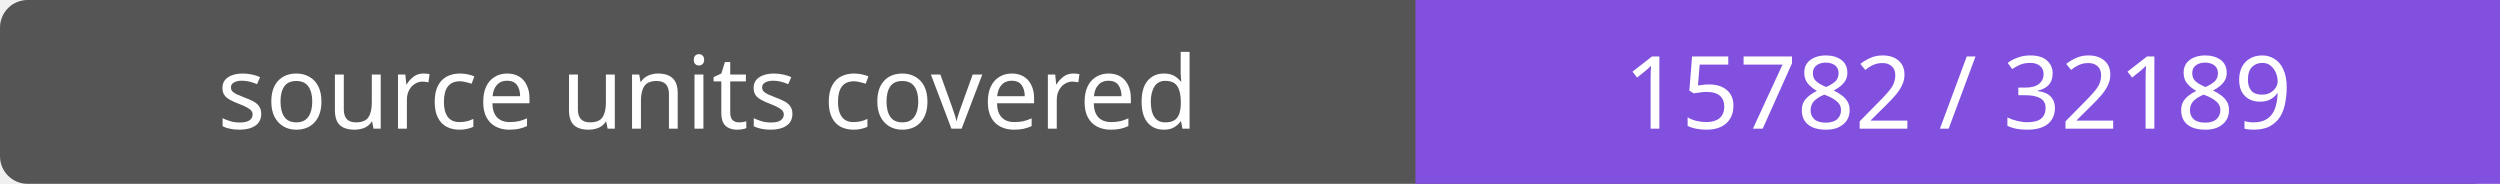
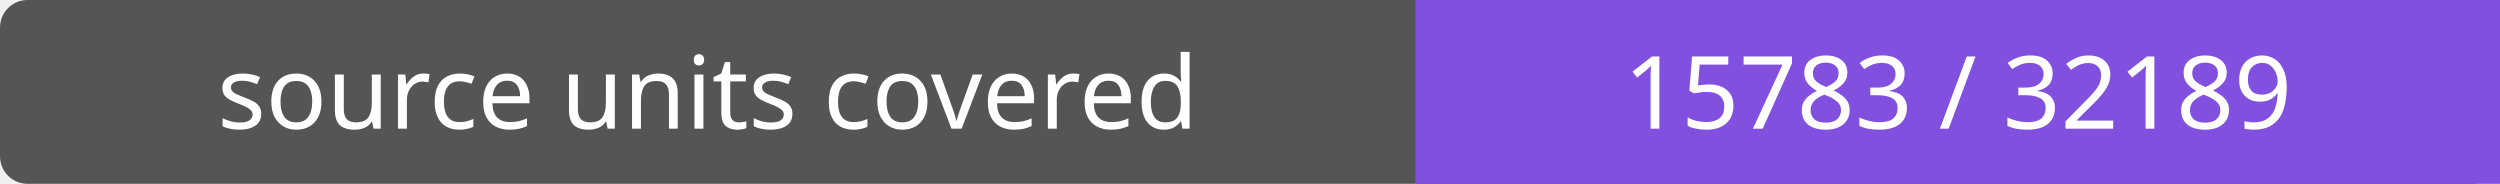
- <svg xmlns="http://www.w3.org/2000/svg" width="272" height="20" role="img" aria-label="source units covered: 15782 / 32189">
+ <svg xmlns="http://www.w3.org/2000/svg" width="272" height="20" role="img" aria-label="source units covered: 15783 / 32189">
  <rect width="272" height="20" rx="3" fill="#555" />
  <path fill="#8250df" d="M154 0h118v20H154z" />
  <g fill="#fff" text-anchor="middle" font-family="Verdana,sans-serif" font-size="11">
    <text x="77.0" y="14">source units covered</text>
-     <text x="213.0" y="14">15782 / 32189</text>
+     <text x="213.0" y="14">15783 / 32189</text>
  </g>
</svg>
